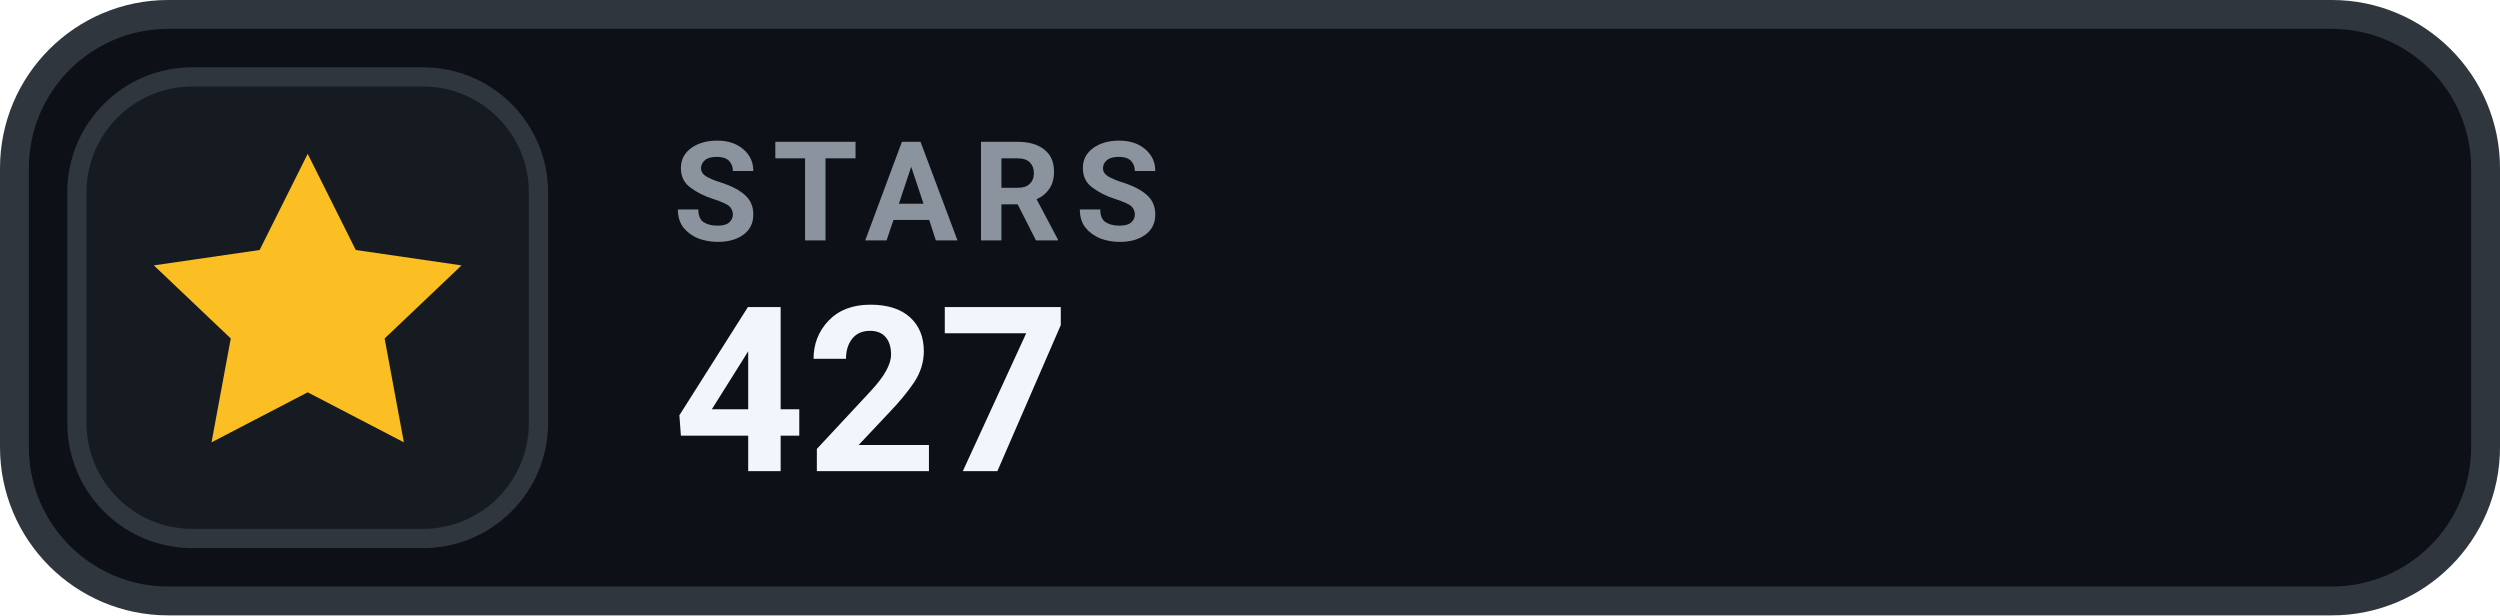
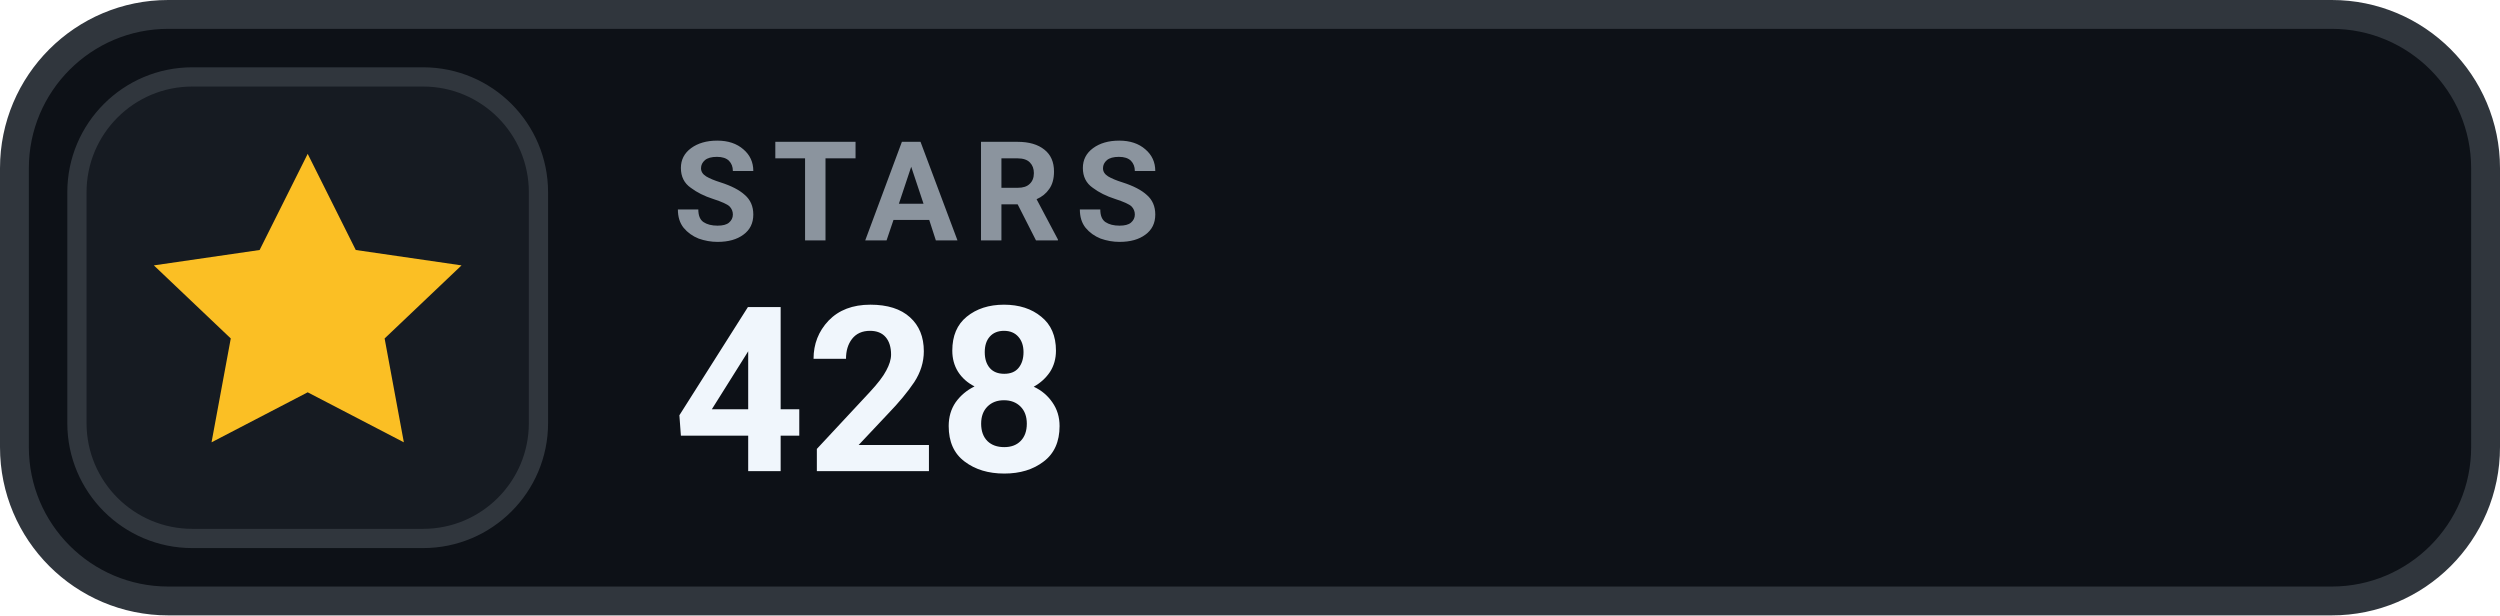
- <svg xmlns="http://www.w3.org/2000/svg" width="130" height="32" viewBox="0 0 130 32" role="img" aria-label="STARS 427">
+ <svg xmlns="http://www.w3.org/2000/svg" width="130" height="32" viewBox="0 0 130 32" role="img" aria-label="STARS 428">
  <rect x=".75" y=".75" width="128.5" height="30.5" rx="8" fill="#0D1117" stroke="#30363D" stroke-width="1.5" />
  <rect x="4" y="4" width="24" height="24" rx="6" fill="#161B22" stroke="#30363D" stroke-width="1" />
  <g transform="translate(16 16)" style="color:#FBBF24;">
    <path d="M0 -8 l2.5 5 5.5 .8 -4 3.8 1 5.4 -5 -2.6 -5 2.6 1 -5.4 -4 -3.8 5.5 -.8 Z" fill="currentColor" />
  </g>
  <text x="35" y="12.5" fill="#8B949E" font-family="-apple-system,BlinkMacSystemFont,'Segoe UI',Roboto,Helvetica,Arial,sans-serif" font-size="7.2" font-weight="700" letter-spacing=".75">STARS</text>
-   <text x="35" y="24.5" fill="#F0F6FC" font-family="-apple-system,BlinkMacSystemFont,'Segoe UI',Roboto,Helvetica,Arial,sans-serif" font-size="12" font-weight="700">427</text>
+   <text x="35" y="24.5" fill="#F0F6FC" font-family="-apple-system,BlinkMacSystemFont,'Segoe UI',Roboto,Helvetica,Arial,sans-serif" font-size="12" font-weight="700">428</text>
</svg>
